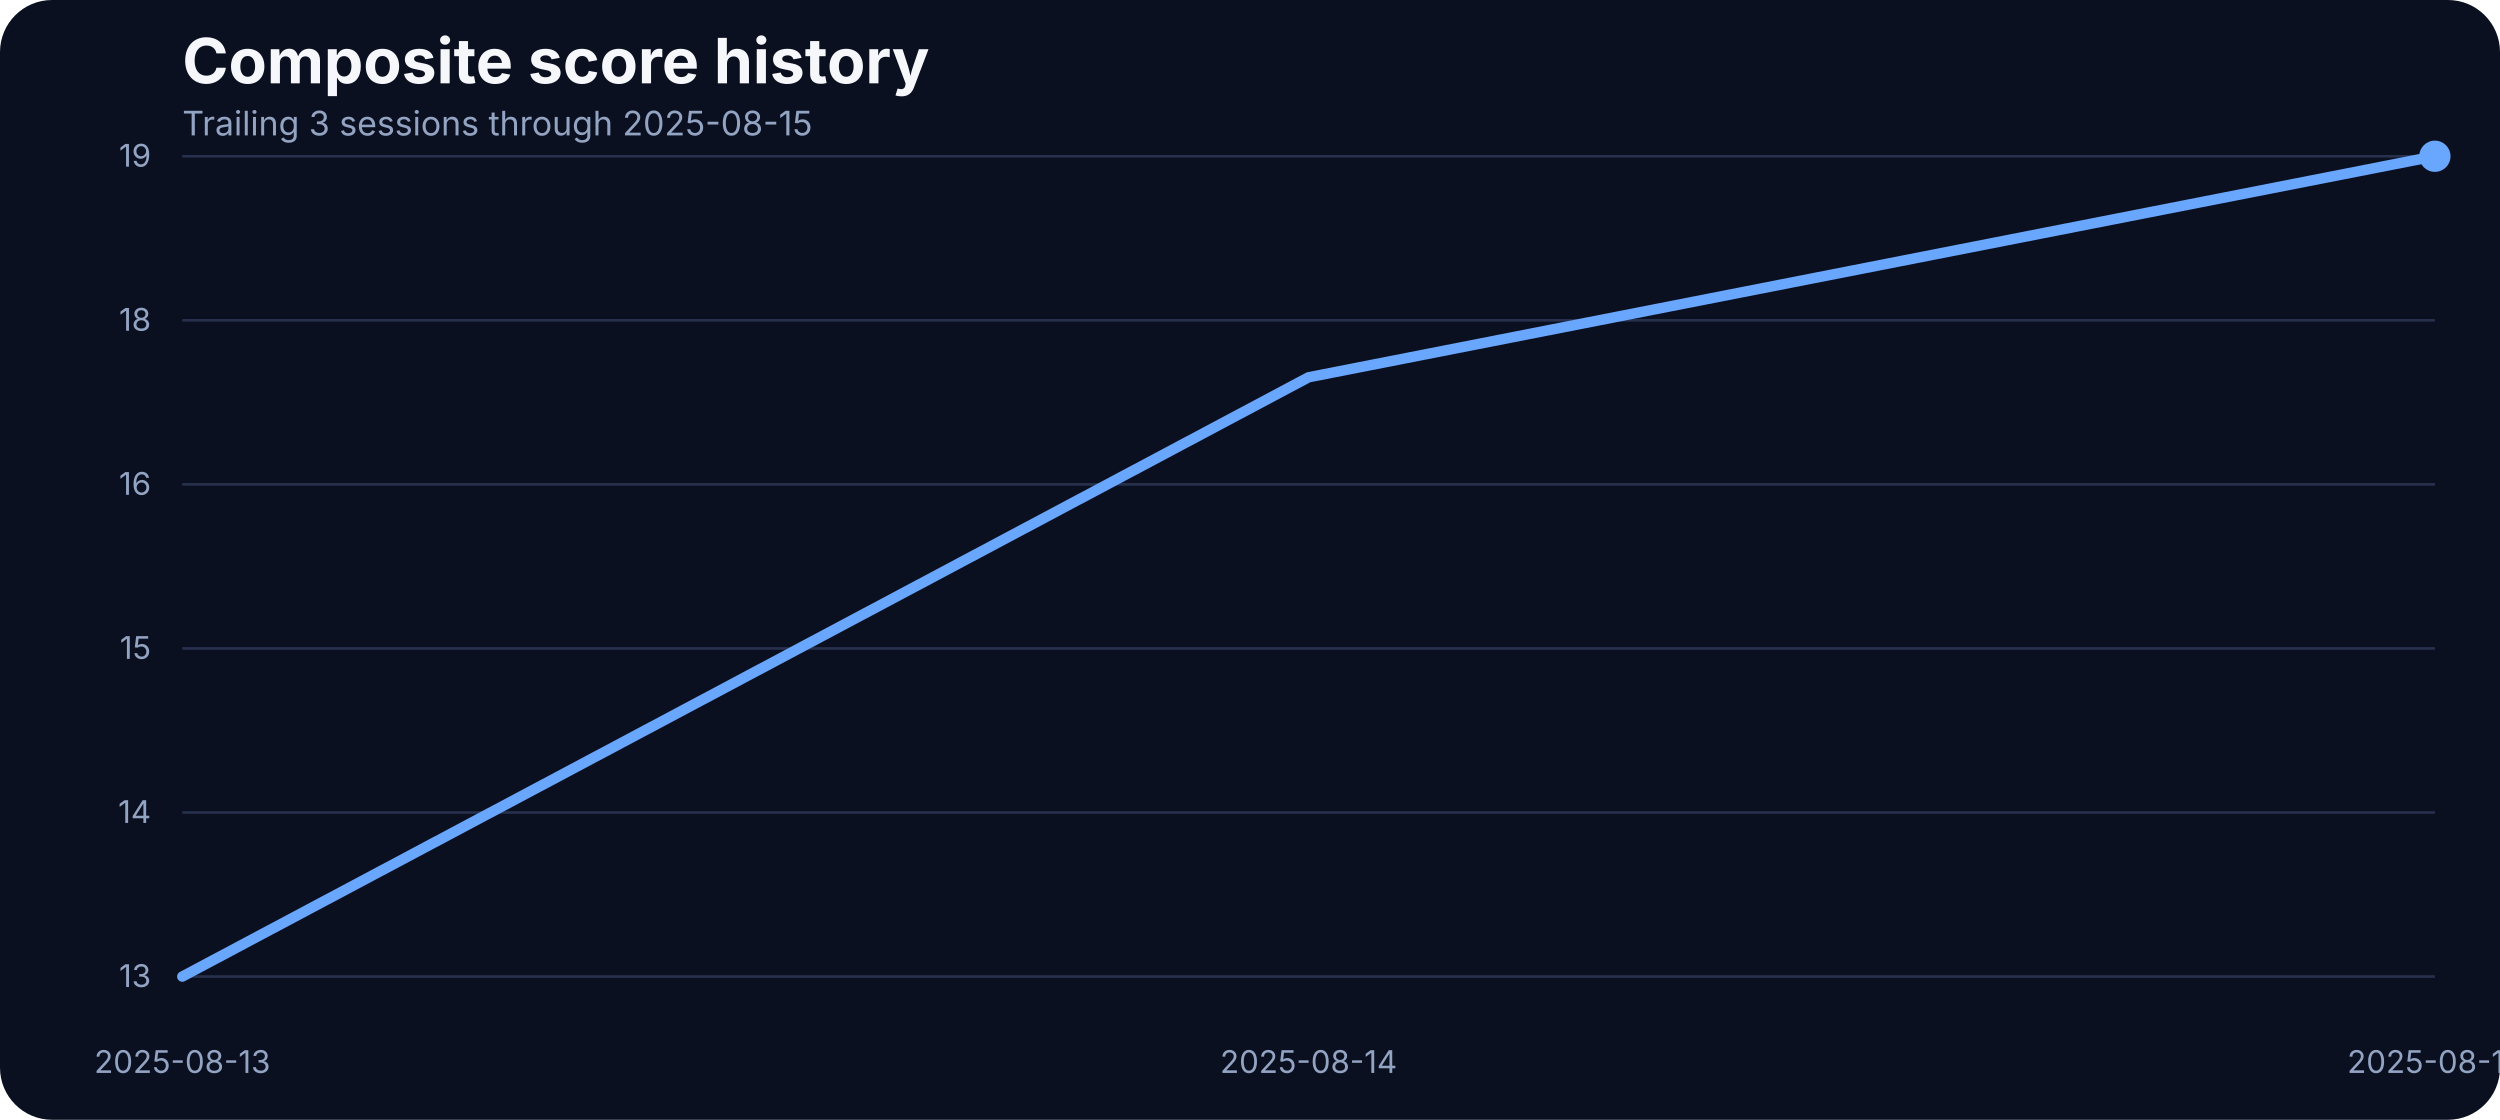
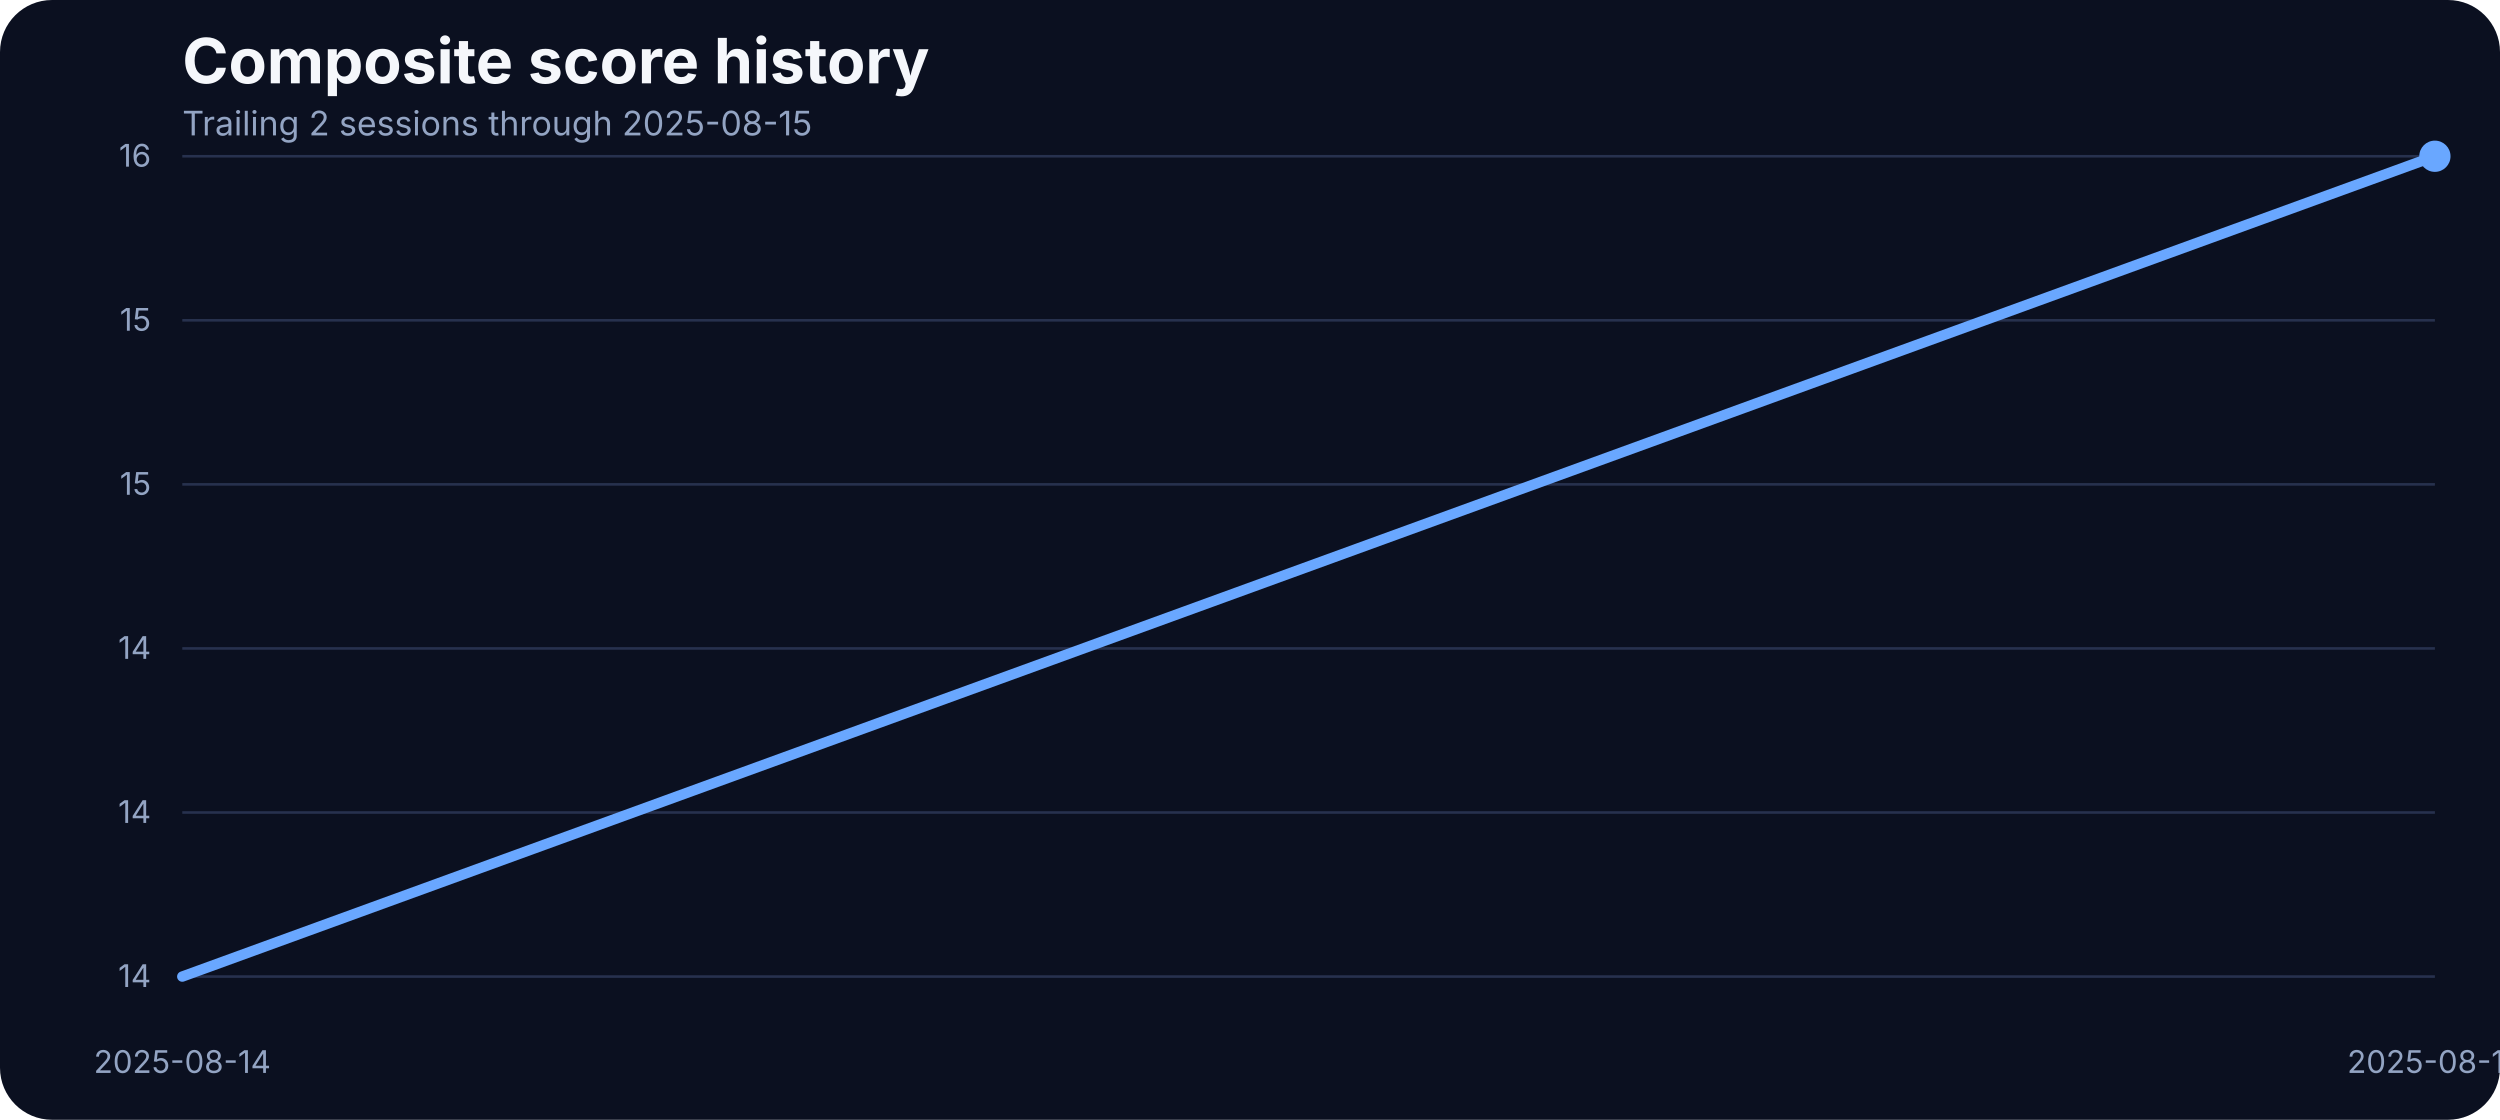
<svg xmlns="http://www.w3.org/2000/svg" width="960" height="430" viewBox="0 0 960 430" role="img" aria-label="Composite score history">
  <rect width="100%" height="100%" fill="#0b1020" rx="20" />
  <text x="70" y="32" fill="#f5f7fb" font-family="Inter, Arial, sans-serif" font-size="24" font-weight="700">Composite score history</text>
-   <text x="70" y="52" fill="#93a4c3" font-family="Inter, Arial, sans-serif" font-size="13">Trailing 3 sessions through 2025-08-15</text>
+   <text x="70" y="52" fill="#93a4c3" font-family="Inter, Arial, sans-serif" font-size="13">Trailing 2 sessions through 2025-08-15</text>
  <line x1="70" x2="935" y1="375.00" y2="375.00" stroke="#27314e" stroke-width="1" />
-   <text x="58" y="379.00" text-anchor="end" fill="#93a4c3" font-family="Inter, Arial, sans-serif" font-size="12">13</text>
+   <text x="58" y="379.00" text-anchor="end" fill="#93a4c3" font-family="Inter, Arial, sans-serif" font-size="12">14</text>
  <line x1="70" x2="935" y1="312.00" y2="312.00" stroke="#27314e" stroke-width="1" />
  <text x="58" y="316.00" text-anchor="end" fill="#93a4c3" font-family="Inter, Arial, sans-serif" font-size="12">14</text>
  <line x1="70" x2="935" y1="249.00" y2="249.00" stroke="#27314e" stroke-width="1" />
-   <text x="58" y="253.00" text-anchor="end" fill="#93a4c3" font-family="Inter, Arial, sans-serif" font-size="12">15</text>
+   <text x="58" y="253.00" text-anchor="end" fill="#93a4c3" font-family="Inter, Arial, sans-serif" font-size="12">14</text>
  <line x1="70" x2="935" y1="186.00" y2="186.00" stroke="#27314e" stroke-width="1" />
-   <text x="58" y="190.00" text-anchor="end" fill="#93a4c3" font-family="Inter, Arial, sans-serif" font-size="12">16</text>
+   <text x="58" y="190.00" text-anchor="end" fill="#93a4c3" font-family="Inter, Arial, sans-serif" font-size="12">15</text>
  <line x1="70" x2="935" y1="123.00" y2="123.00" stroke="#27314e" stroke-width="1" />
-   <text x="58" y="127.00" text-anchor="end" fill="#93a4c3" font-family="Inter, Arial, sans-serif" font-size="12">18</text>
+   <text x="58" y="127.00" text-anchor="end" fill="#93a4c3" font-family="Inter, Arial, sans-serif" font-size="12">15</text>
  <line x1="70" x2="935" y1="60.00" y2="60.00" stroke="#27314e" stroke-width="1" />
-   <text x="58" y="64.00" text-anchor="end" fill="#93a4c3" font-family="Inter, Arial, sans-serif" font-size="12">19</text>
-   <text x="70.00" y="412" text-anchor="middle" fill="#93a4c3" font-family="Inter, Arial, sans-serif" font-size="12">2025-08-13</text>
-   <text x="502.50" y="412" text-anchor="middle" fill="#93a4c3" font-family="Inter, Arial, sans-serif" font-size="12">2025-08-14</text>
+   <text x="58" y="64.00" text-anchor="end" fill="#93a4c3" font-family="Inter, Arial, sans-serif" font-size="12">16</text>
+   <text x="70.00" y="412" text-anchor="middle" fill="#93a4c3" font-family="Inter, Arial, sans-serif" font-size="12">2025-08-14</text>
  <text x="935.00" y="412" text-anchor="middle" fill="#93a4c3" font-family="Inter, Arial, sans-serif" font-size="12">2025-08-15</text>
-   <path d="M 70.00 375.00 L 502.50 144.87 L 935.00 60.00" fill="none" stroke="#69a7ff" stroke-width="4" stroke-linecap="round" stroke-linejoin="round" />
+   <path d="M 70.00 375.00 L 935.00 60.00" fill="none" stroke="#69a7ff" stroke-width="4" stroke-linecap="round" stroke-linejoin="round" />
  <circle cx="935.00" cy="60.00" r="6" fill="#69a7ff" />
</svg>
